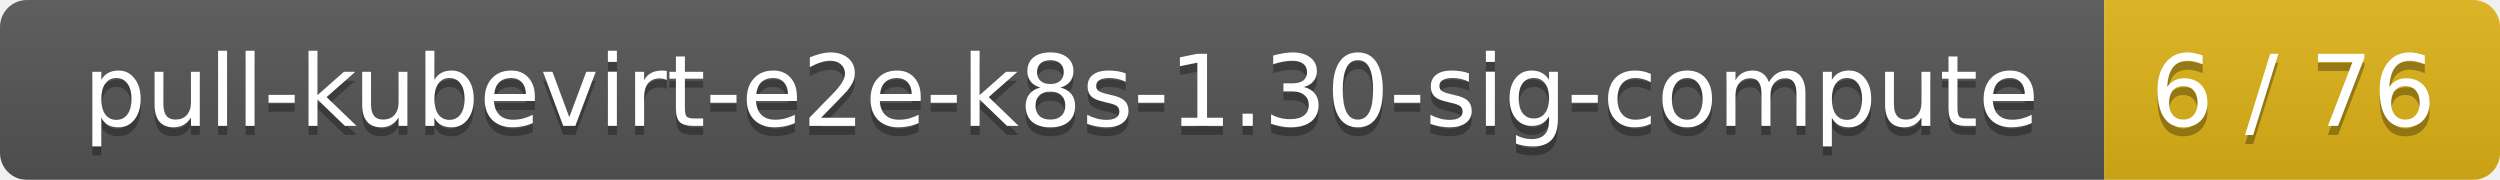
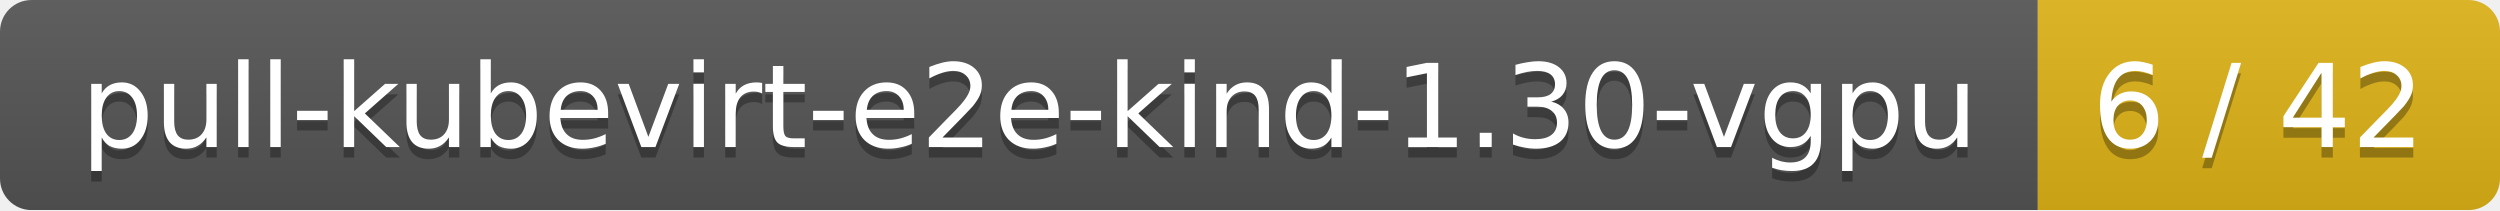
- <svg xmlns="http://www.w3.org/2000/svg" width="278" height="20">
+ <svg xmlns="http://www.w3.org/2000/svg" width="238" height="20">
  <linearGradient id="smooth" x2="0" y2="100%">
    <stop offset="0" stop-color="#bbb" stop-opacity=".1" />
    <stop offset="1" stop-opacity=".1" />
  </linearGradient>
  <mask id="round">
-     <rect width="278" height="20" rx="3" fill="#fff" />
+     <rect width="238" height="20" rx="3" fill="#fff" />
  </mask>
  <g mask="url(#round)">
-     <rect width="234" height="20" fill="#555" />
-     <rect x="234" width="44" height="20" fill="#dfb317" />
-     <rect width="278" height="20" fill="url(#smooth)" />
+     <rect width="194" height="20" fill="#555" />
+     <rect x="194" width="44" height="20" fill="#dfb317" />
+     <rect width="238" height="20" fill="url(#smooth)" />
  </g>
  <g fill="#fff" text-anchor="middle" font-family="DejaVu Sans,Verdana,Geneva,sans-serif" font-size="11">
-     <text x="118" y="15" fill="#010101" fill-opacity=".3">pull-kubevirt-e2e-k8s-1.30-sig-compute</text>
-     <text x="118" y="14">pull-kubevirt-e2e-k8s-1.30-sig-compute</text>
-     <text x="255" y="15" fill="#010101" fill-opacity=".3">6 / 76</text>
-     <text x="255" y="14">6 / 76</text>
+     <text x="98" y="15" fill="#010101" fill-opacity=".3">pull-kubevirt-e2e-kind-1.30-vgpu</text>
+     <text x="98" y="14">pull-kubevirt-e2e-kind-1.30-vgpu</text>
+     <text x="215" y="15" fill="#010101" fill-opacity=".3">6 / 42</text>
+     <text x="215" y="14">6 / 42</text>
  </g>
</svg>
